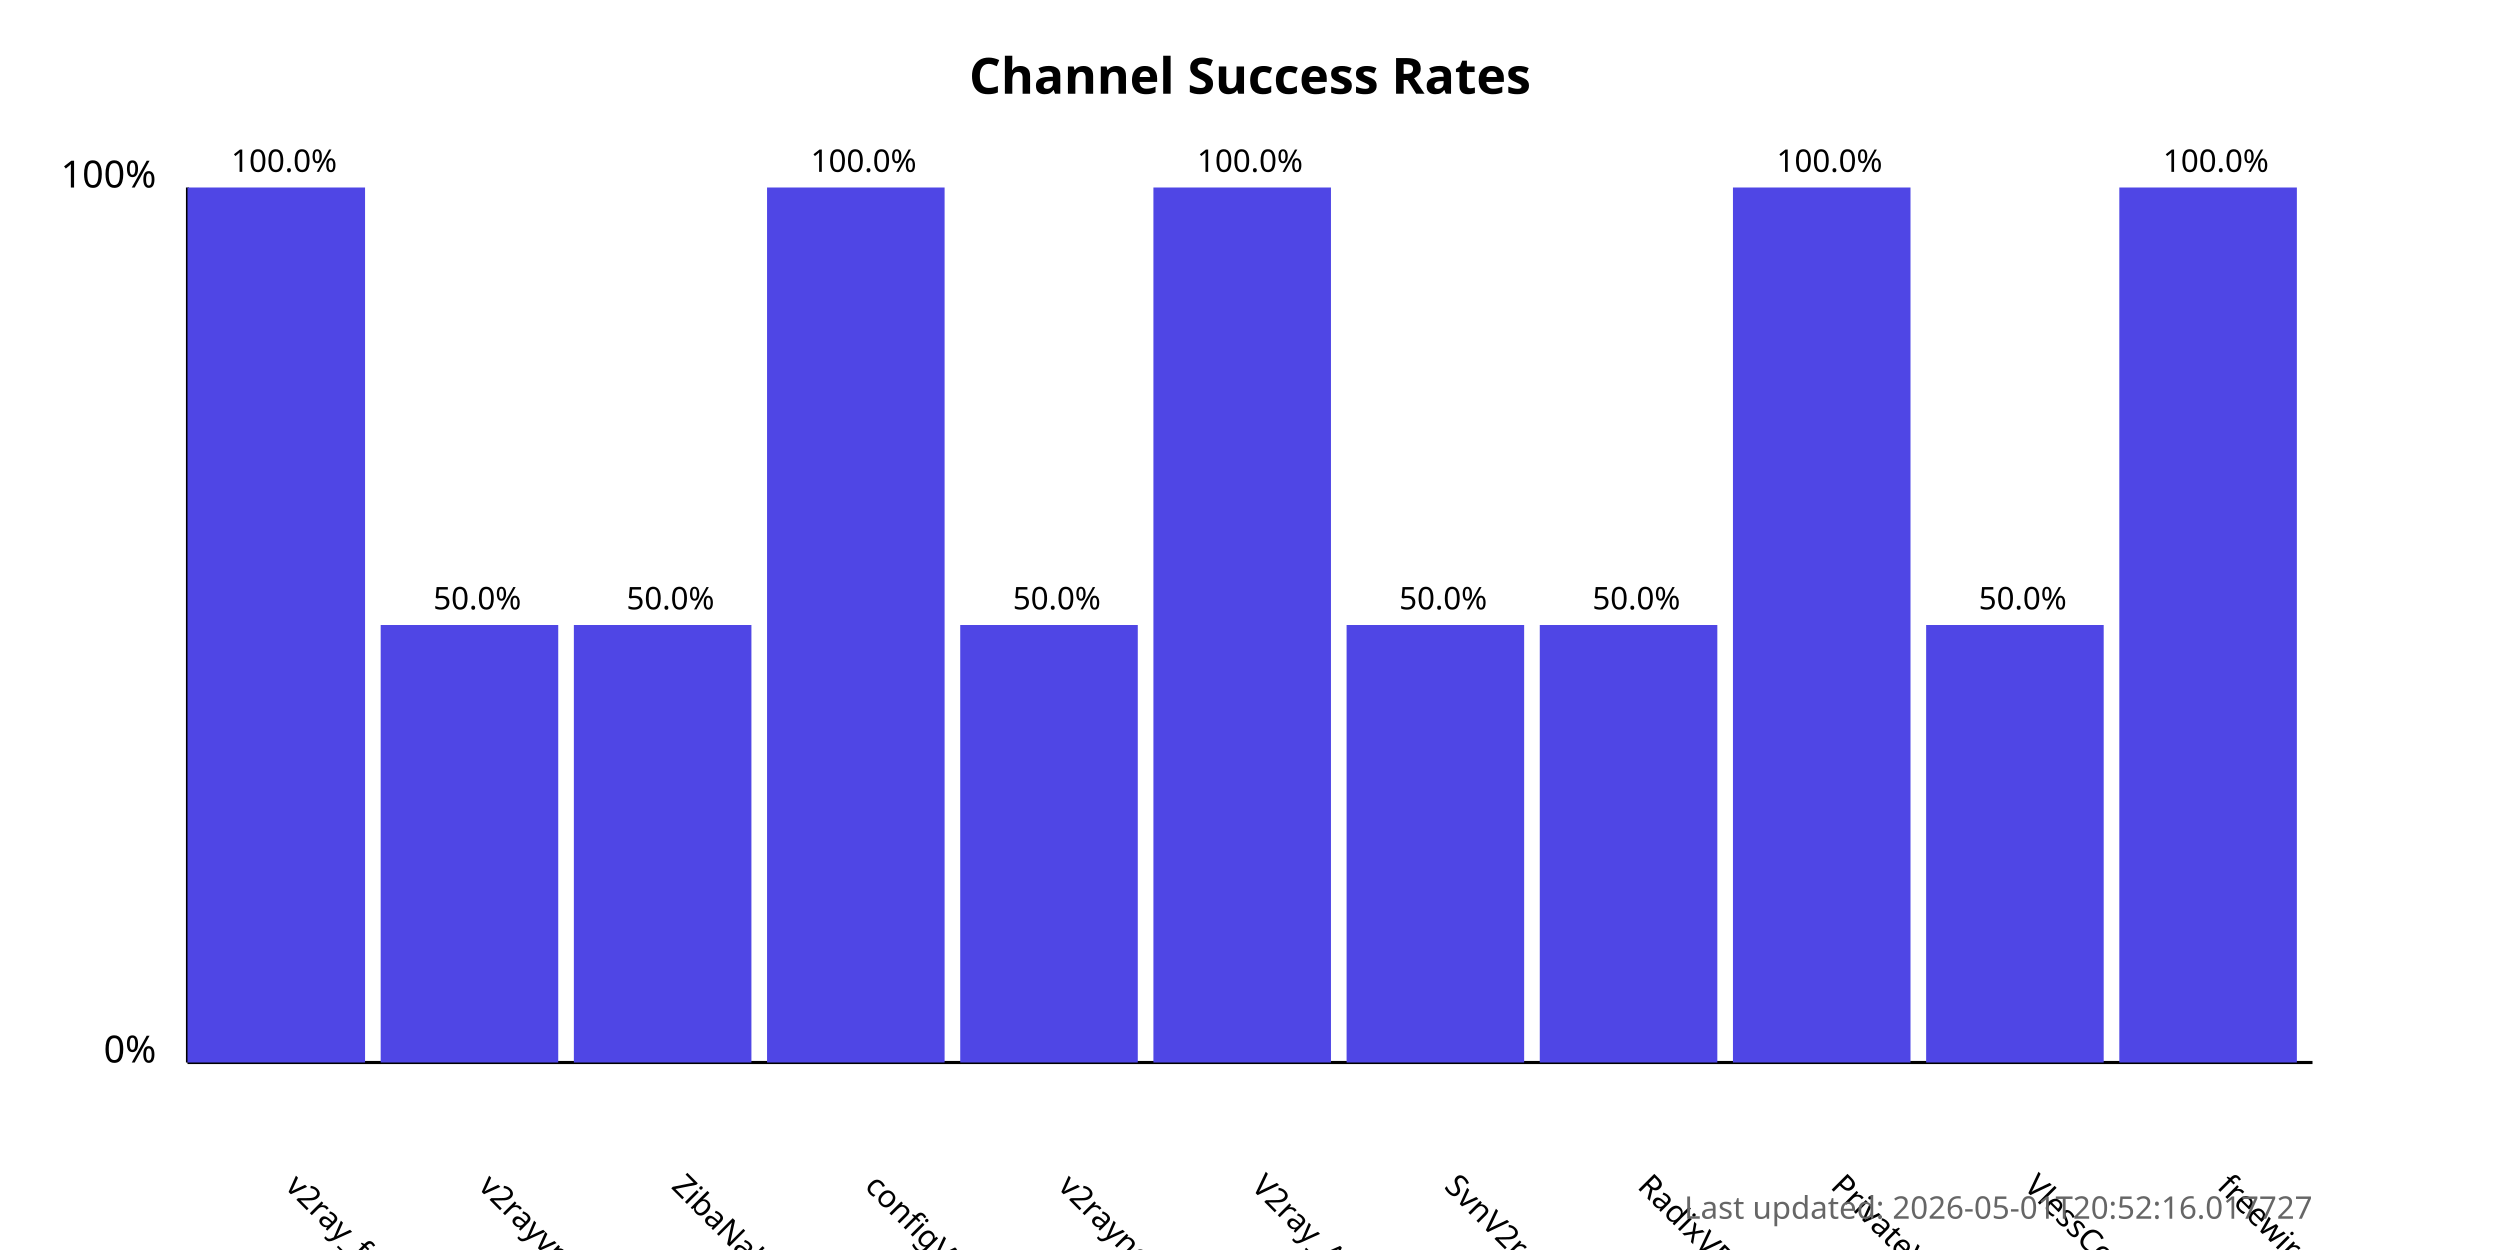
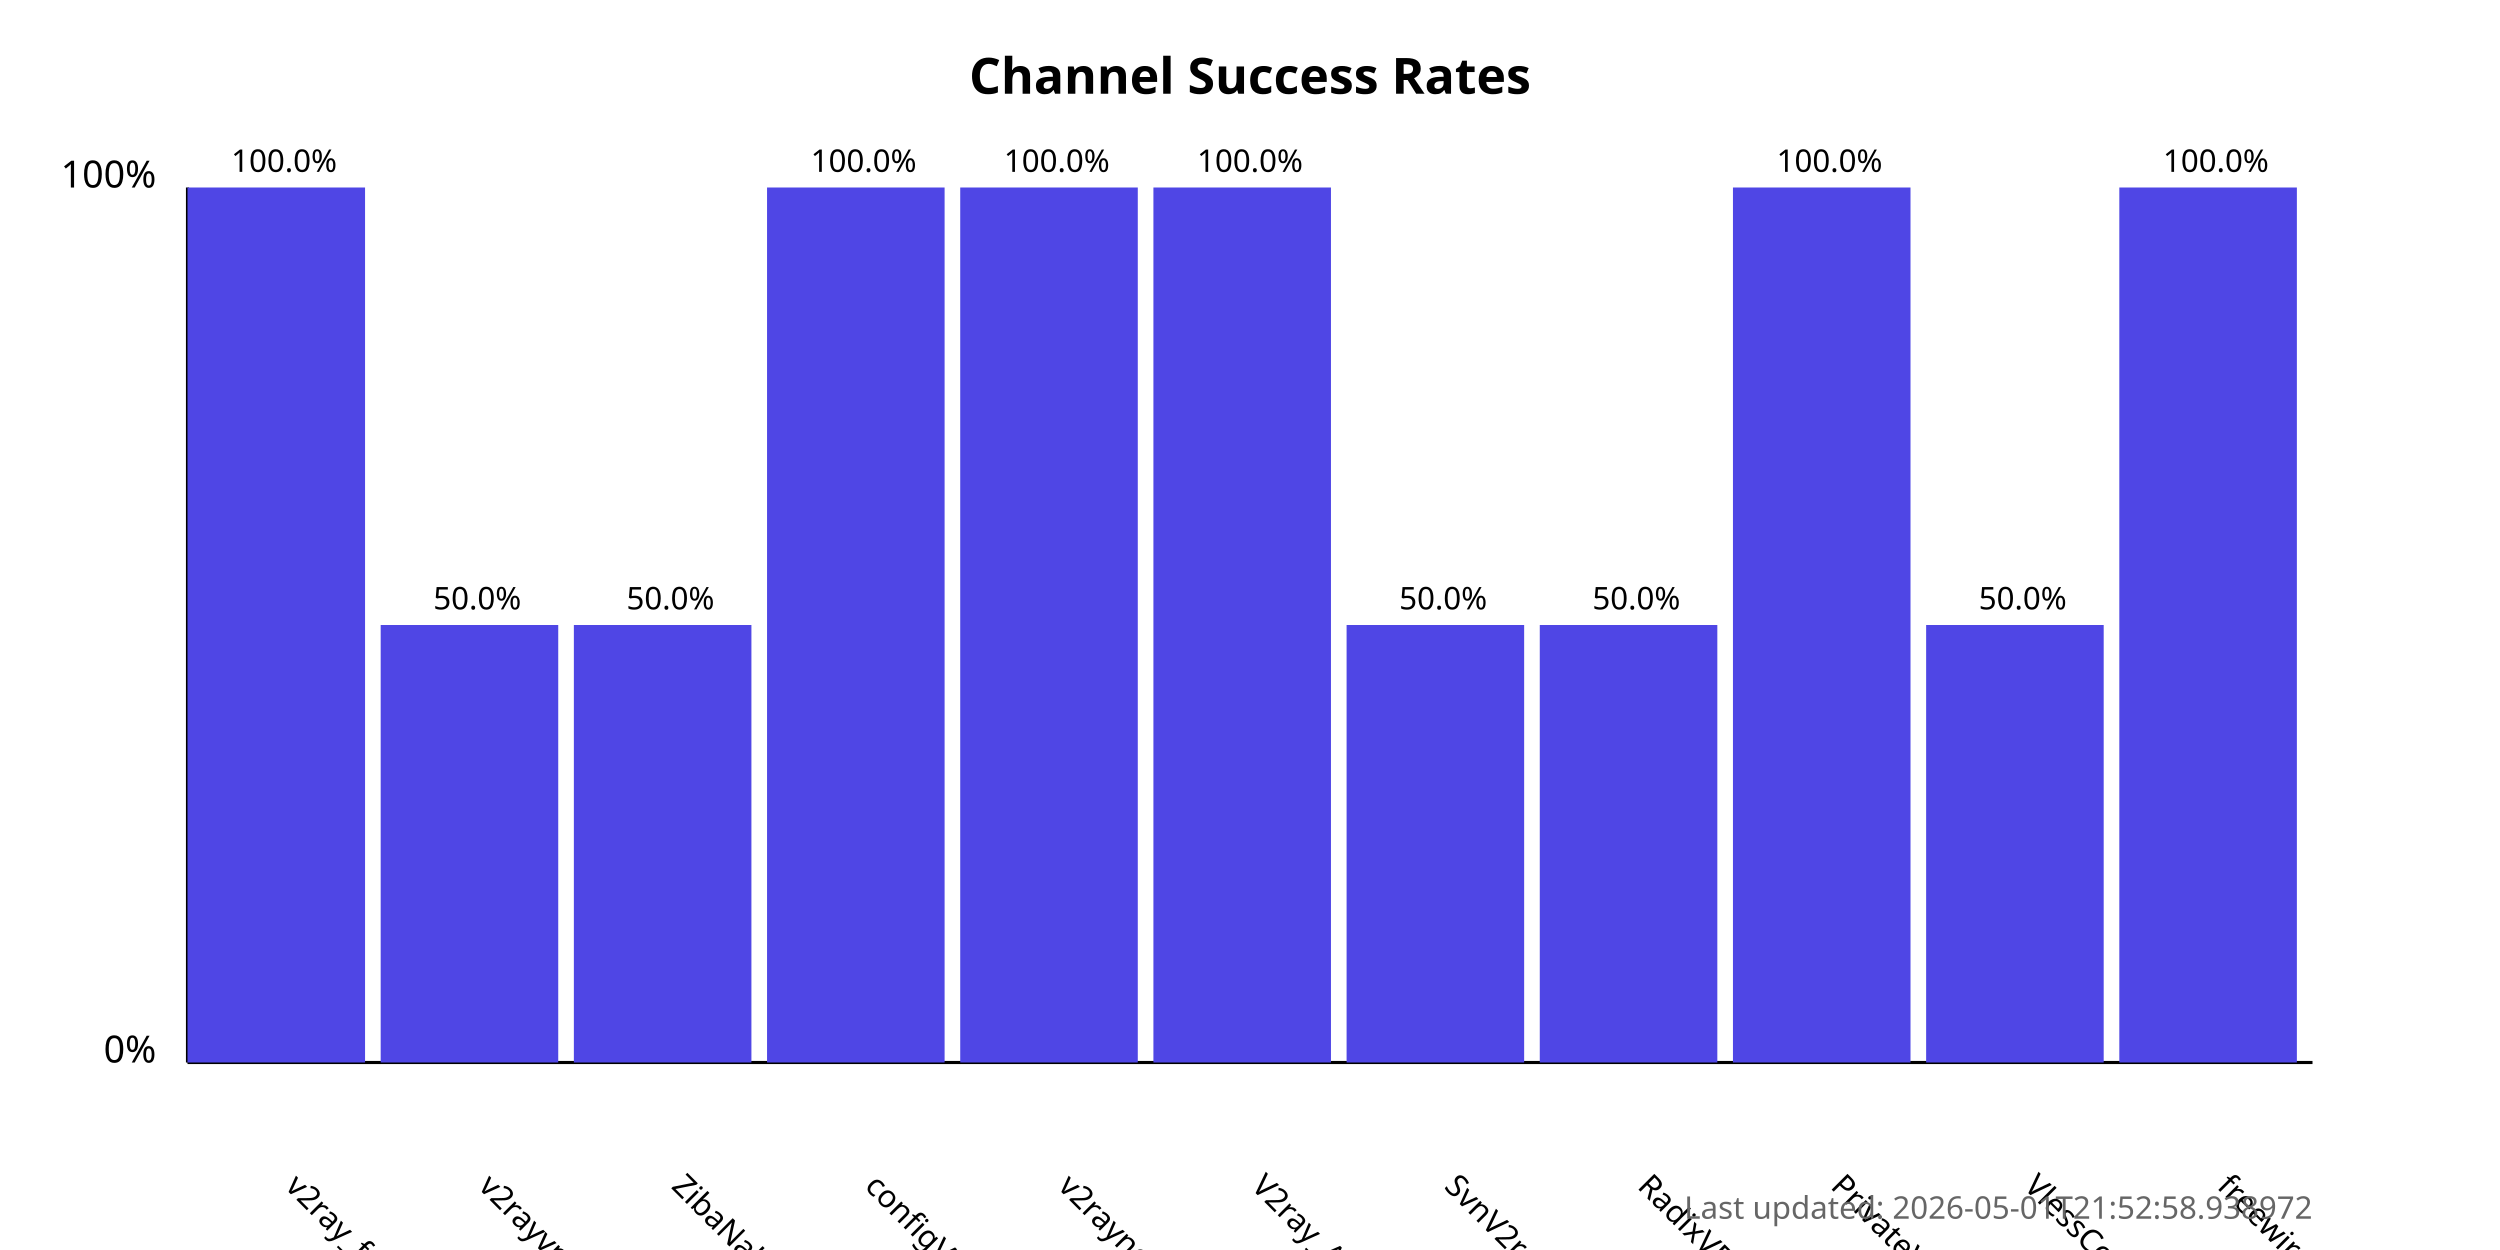
<svg xmlns="http://www.w3.org/2000/svg" width="800" height="400">
  <style>
            .chart-title { font: bold 16px sans-serif; }
            .axis-label { font: 12px sans-serif; }
            .tick-label { font: 10px sans-serif; }
            .bar { fill: #4f46e5; }
            .bar:hover { fill: #6366f1; }
            .timestamp { font: 10px sans-serif; fill: #666; }
        </style>
  <text x="400.0" y="30" text-anchor="middle" class="chart-title">
            Channel Success Rates
        </text>
  <line x1="60" y1="340" x2="60" y2="60" stroke="black" stroke-width="1" />
  <line x1="60" y1="340" x2="740" y2="340" stroke="black" stroke-width="1" />
  <text x="50" y="340" text-anchor="end" class="axis-label">0%</text>
  <text x="50" y="60" text-anchor="end" class="axis-label">100%</text>
  <g>
    <rect x="60" y="60.0" width="56.818" height="280.0" class="bar" />
    <text x="90.909" y="380" transform="rotate(45, 90.90909, 380)" text-anchor="start" class="tick-label">
                v2ray_free_conf
            </text>
    <text x="90.909" y="55.0" text-anchor="middle" class="tick-label">
                100.0%
            </text>
  </g>
  <g>
    <rect x="121.818" y="200.0" width="56.818" height="140.0" class="bar" />
    <text x="152.727" y="380" transform="rotate(45, 152.7273, 380)" text-anchor="start" class="tick-label">
                v2rayvpno
            </text>
    <text x="152.727" y="195.0" text-anchor="middle" class="tick-label">
                50.0%
            </text>
  </g>
  <g>
    <rect x="183.636" y="200.0" width="56.818" height="140.0" class="bar" />
    <text x="214.545" y="380" transform="rotate(45, 214.5455, 380)" text-anchor="start" class="tick-label">
                ZibaNabz
            </text>
    <text x="214.545" y="195.0" text-anchor="middle" class="tick-label">
                50.0%
            </text>
  </g>
  <g>
    <rect x="245.455" y="60.0" width="56.818" height="280.0" class="bar" />
    <text x="276.364" y="380" transform="rotate(45, 276.3636, 380)" text-anchor="start" class="tick-label">
                configV2rayForFree
            </text>
    <text x="276.364" y="55.0" text-anchor="middle" class="tick-label">
                100.0%
            </text>
  </g>
  <g>
-     <rect x="307.273" y="200.0" width="56.818" height="140.0" class="bar" />
+     <rect x="307.273" y="60.0" width="56.818" height="280.0" class="bar" />
    <text x="338.182" y="380" transform="rotate(45, 338.1818, 380)" text-anchor="start" class="tick-label">
                v2rayngvpn
            </text>
-     <text x="338.182" y="195.0" text-anchor="middle" class="tick-label">
-                 50.0%
+     <text x="338.182" y="55.0" text-anchor="middle" class="tick-label">
+                 100.0%
            </text>
  </g>
  <g>
    <rect x="369.091" y="60.0" width="56.818" height="280.0" class="bar" />
    <text x="400.0" y="380" transform="rotate(45, 400.0, 380)" text-anchor="start" class="tick-label">
                V2ray_Alpha
            </text>
    <text x="400.0" y="55.0" text-anchor="middle" class="tick-label">
                100.0%
            </text>
  </g>
  <g>
    <rect x="430.909" y="200.0" width="56.818" height="140.0" class="bar" />
    <text x="461.818" y="380" transform="rotate(45, 461.8182, 380)" text-anchor="start" class="tick-label">
                SvnV2ray
            </text>
    <text x="461.818" y="195.0" text-anchor="middle" class="tick-label">
                50.0%
            </text>
  </g>
  <g>
    <rect x="492.727" y="200.0" width="56.818" height="140.0" class="bar" />
    <text x="523.636" y="380" transform="rotate(45, 523.6364, 380)" text-anchor="start" class="tick-label">
                RadixVPN
            </text>
    <text x="523.636" y="195.0" text-anchor="middle" class="tick-label">
                50.0%
            </text>
  </g>
  <g>
    <rect x="554.545" y="60.0" width="56.818" height="280.0" class="bar" />
    <text x="585.455" y="380" transform="rotate(45, 585.4545, 380)" text-anchor="start" class="tick-label">
                PrivateVPNs
            </text>
    <text x="585.455" y="55.0" text-anchor="middle" class="tick-label">
                100.0%
            </text>
  </g>
  <g>
    <rect x="616.364" y="200.0" width="56.818" height="140.0" class="bar" />
    <text x="647.273" y="380" transform="rotate(45, 647.2727, 380)" text-anchor="start" class="tick-label">
                VlessConfig
            </text>
    <text x="647.273" y="195.0" text-anchor="middle" class="tick-label">
                50.0%
            </text>
  </g>
  <g>
    <rect x="678.182" y="60.0" width="56.818" height="280.0" class="bar" />
    <text x="709.091" y="380" transform="rotate(45, 709.0909, 380)" text-anchor="start" class="tick-label">
                freewireguard
            </text>
    <text x="709.091" y="55.0" text-anchor="middle" class="tick-label">
                100.0%
            </text>
  </g>
  <text x="740" y="390" text-anchor="end" class="timestamp">
-             Last updated: 2026-05-01T20:52:16.017727
+             Last updated: 2026-05-01T21:52:58.938972
        </text>
</svg>
